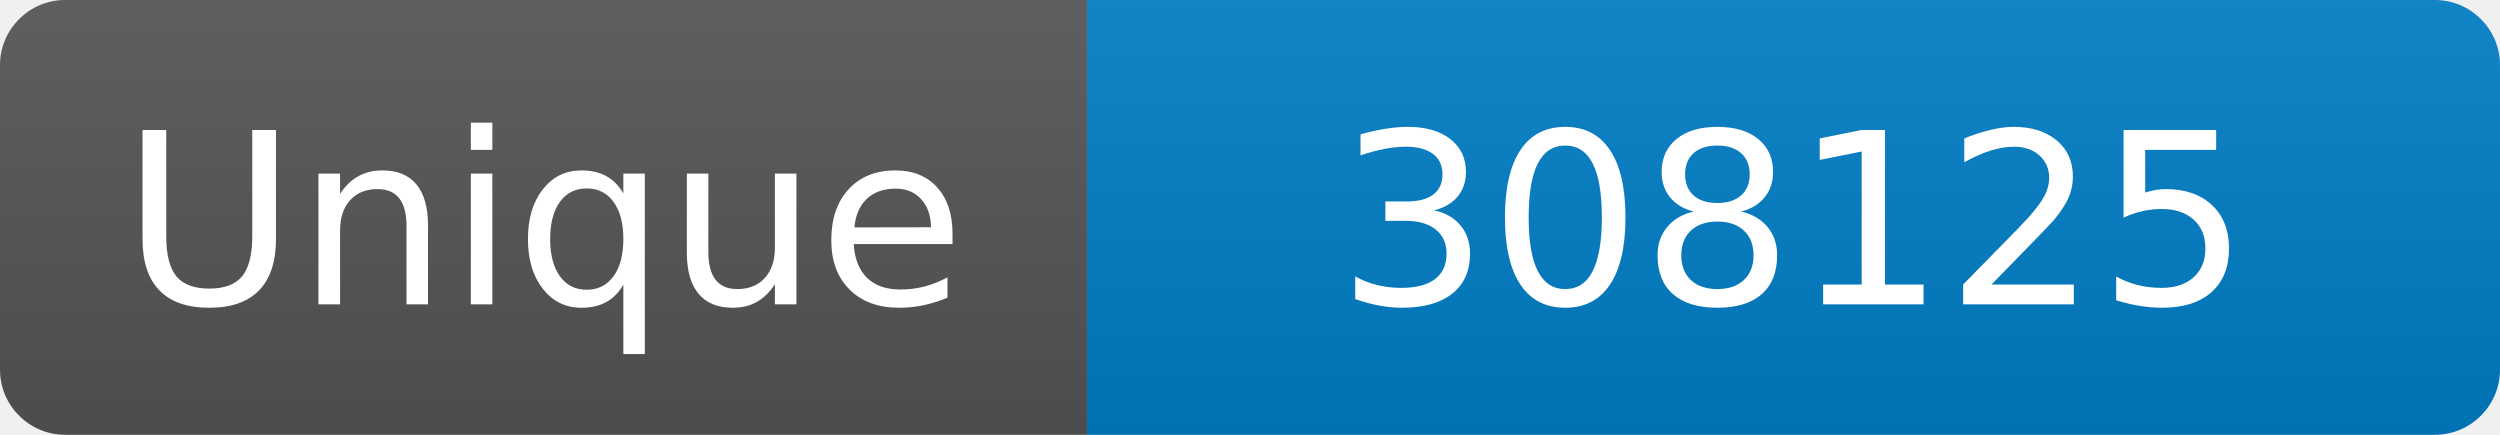
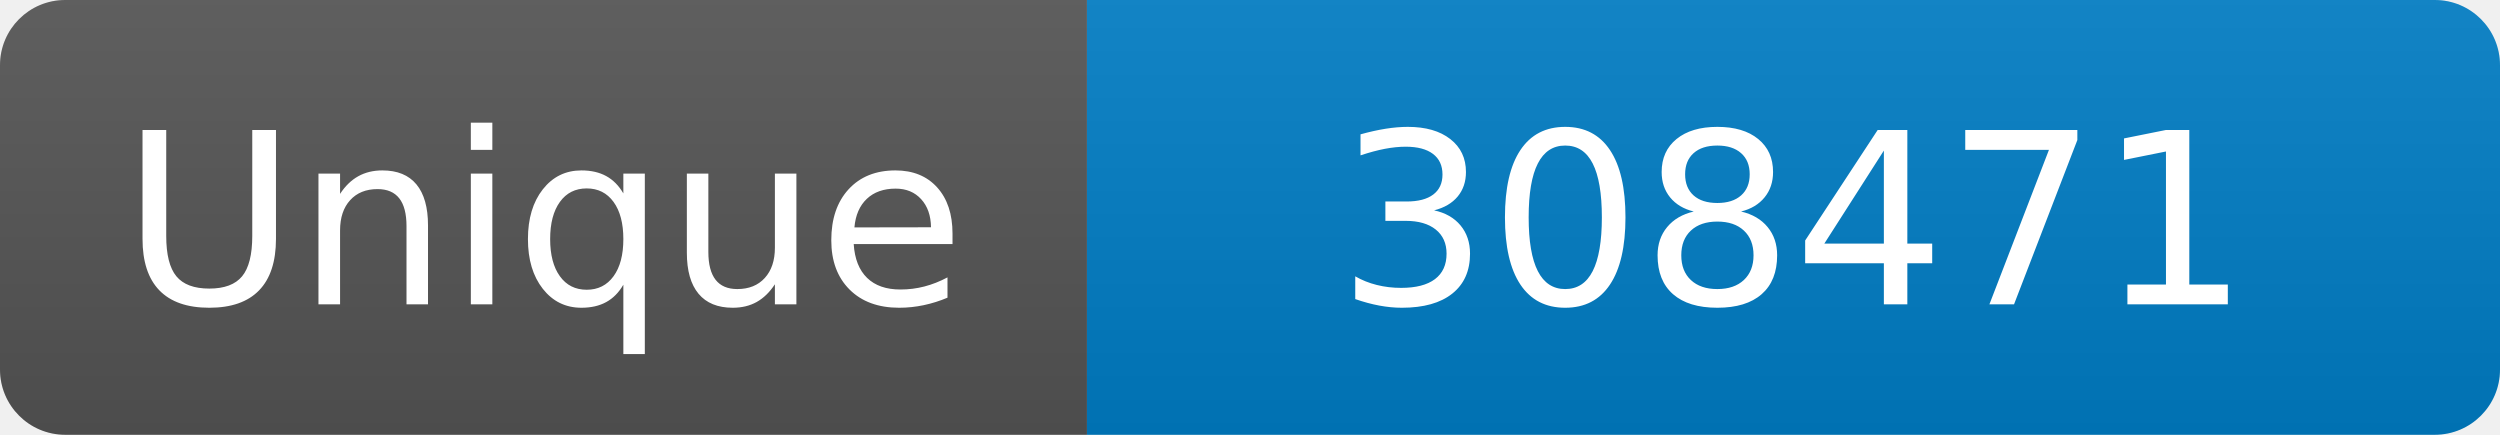
<svg xmlns="http://www.w3.org/2000/svg" width="115" height="20" role="img" aria-label="Maintained?: yes">
  <linearGradient id="s" x2="0" y2="100%">
    <stop offset="0" stop-color="#bbb" stop-opacity=".1" />
    <stop offset="1" stop-opacity=".1" />
  </linearGradient>
  <clipPath id="r">
    <rect width="115" height="20" rx="3" fill="#fff" />
  </clipPath>
  <g clip-path="url(#r)">
    <rect width="50" height="20" fill="#555" />
    <rect x="50" width="160" height="20" fill="#007ec6" />
    <rect width="115" height="20" fill="url(#s)" />
  </g>
  <g fill="#fff" text-anchor="middle" font-family="Verdana,Geneva,DejaVu Sans,sans-serif" font-size="110">
    <text x="250" y="140" transform="scale(.1)" fill="#fff">Unique</text>
-     <text x="825" y="140" transform="scale(.1)" fill="#fff">308125</text>
+     <text x="825" y="140" transform="scale(.1)" fill="#fff">308471</text>
  </g>
</svg>
